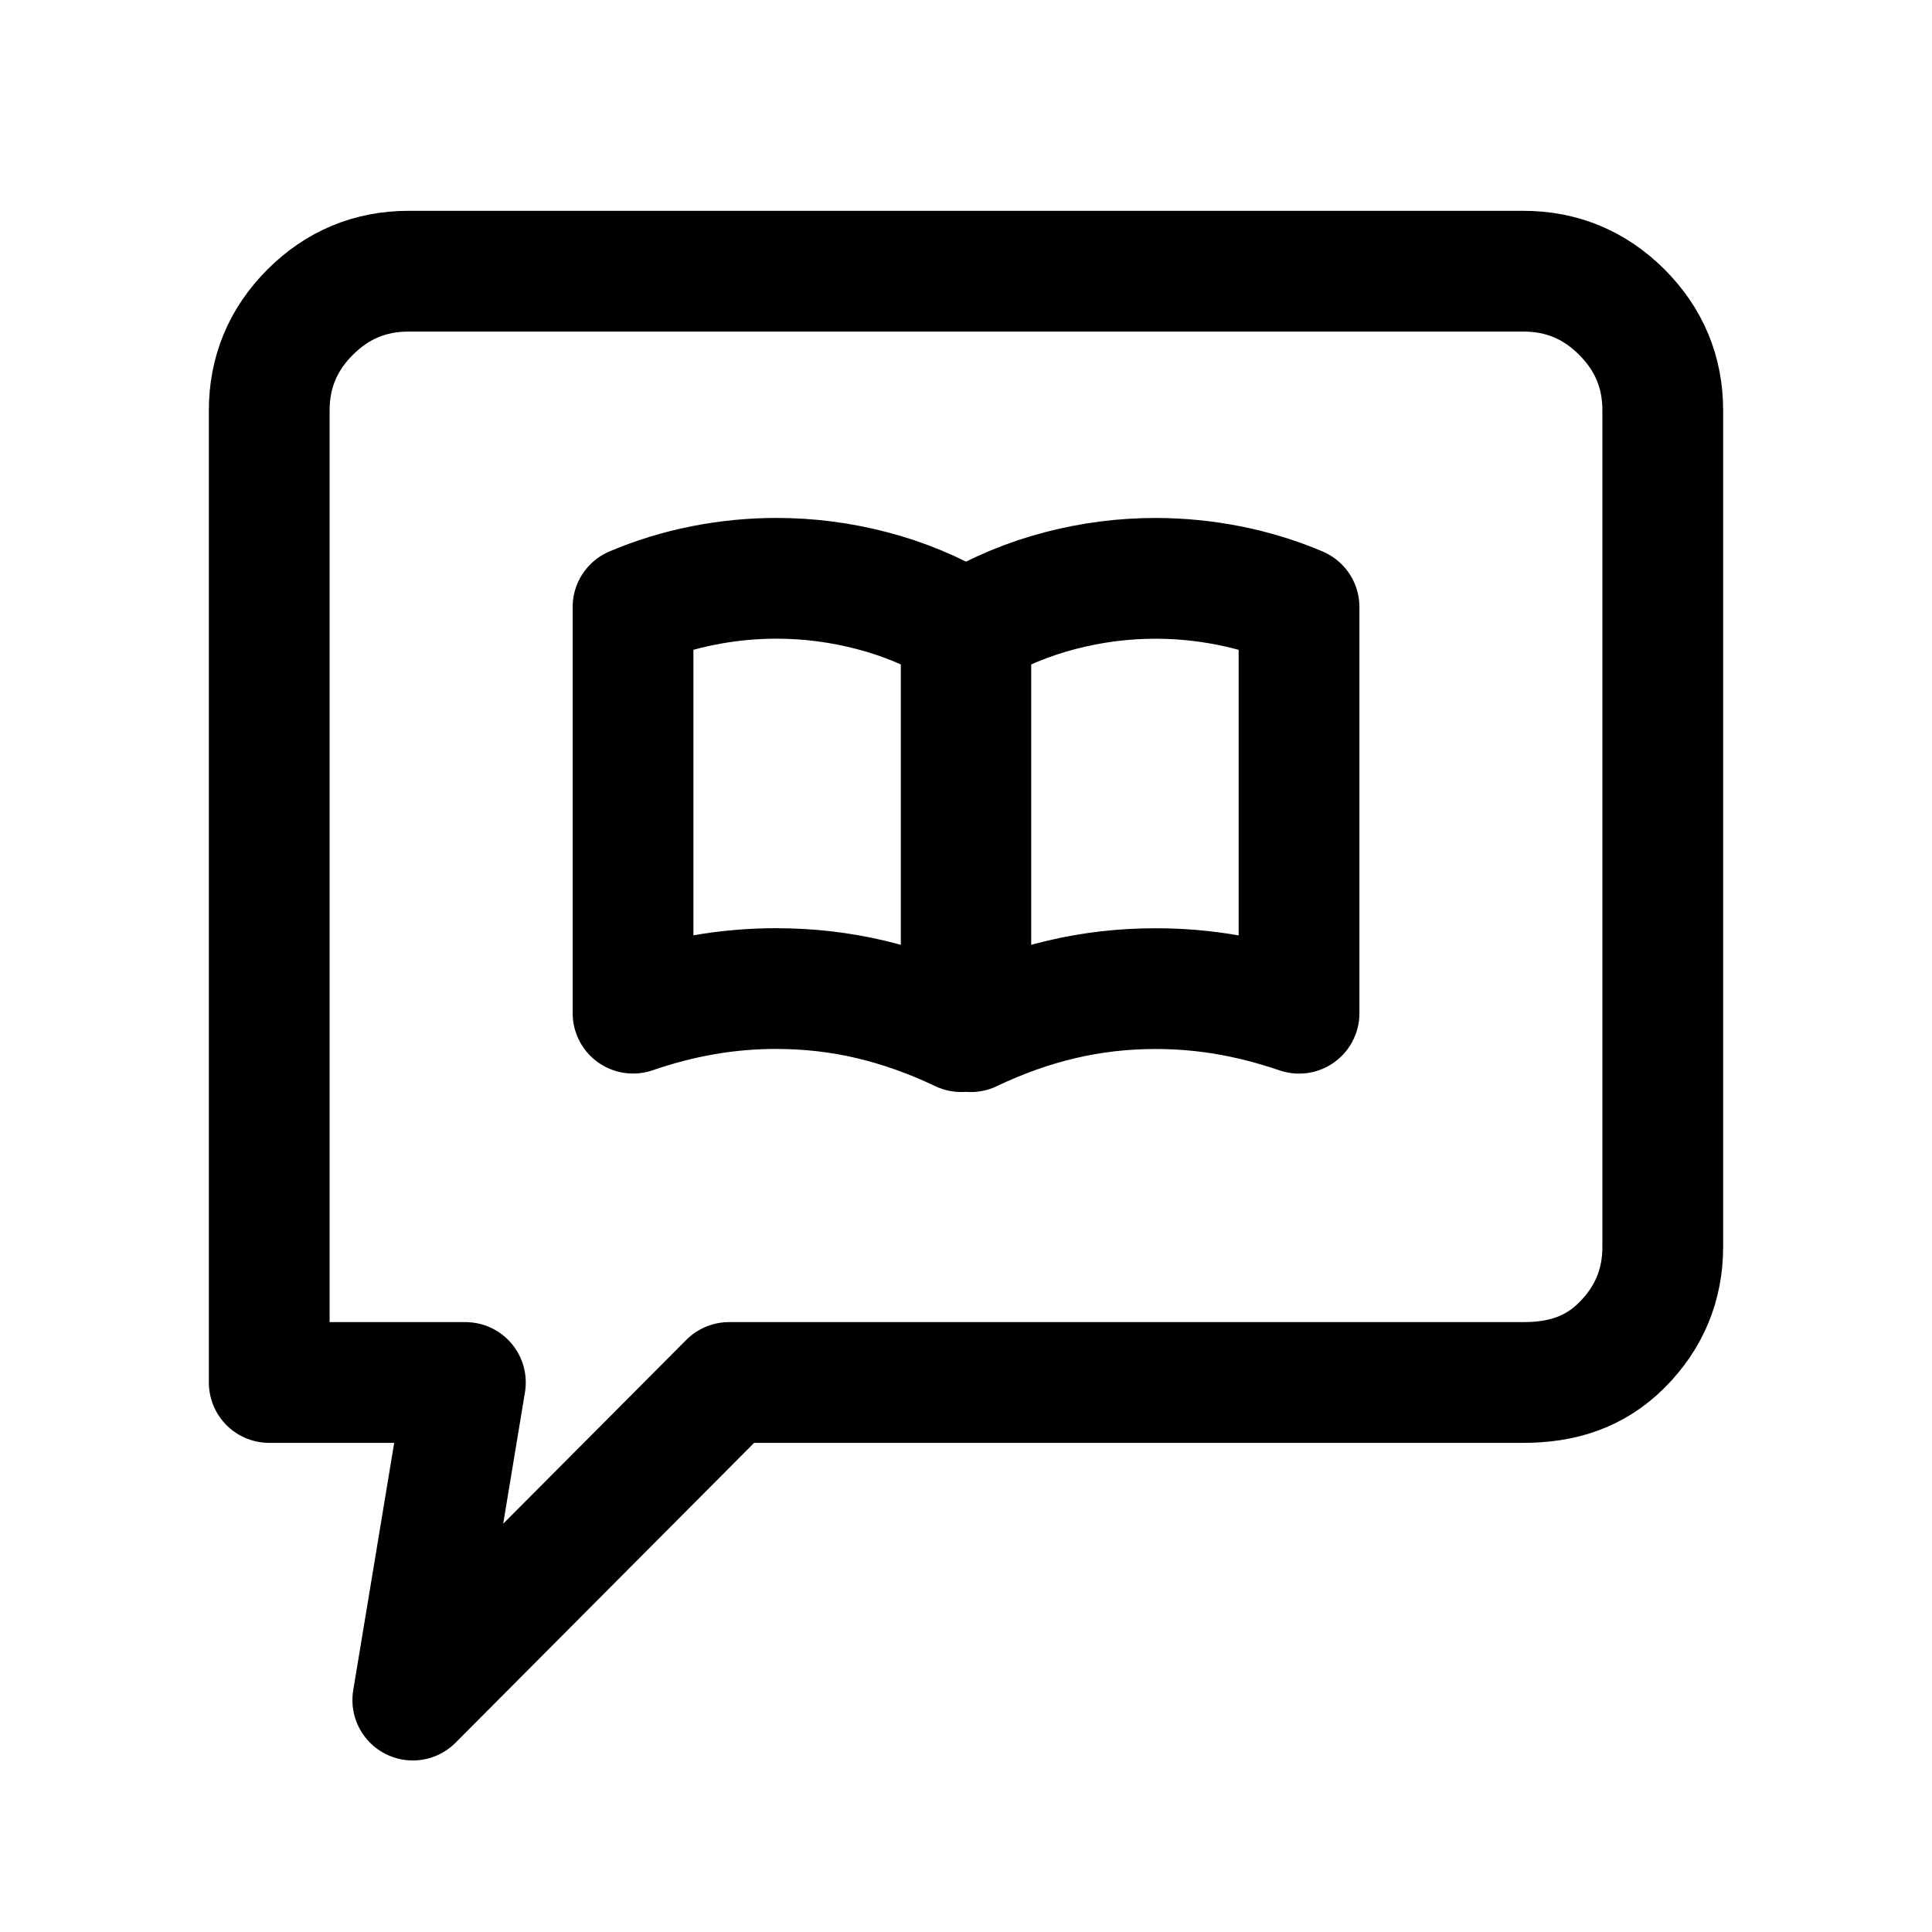
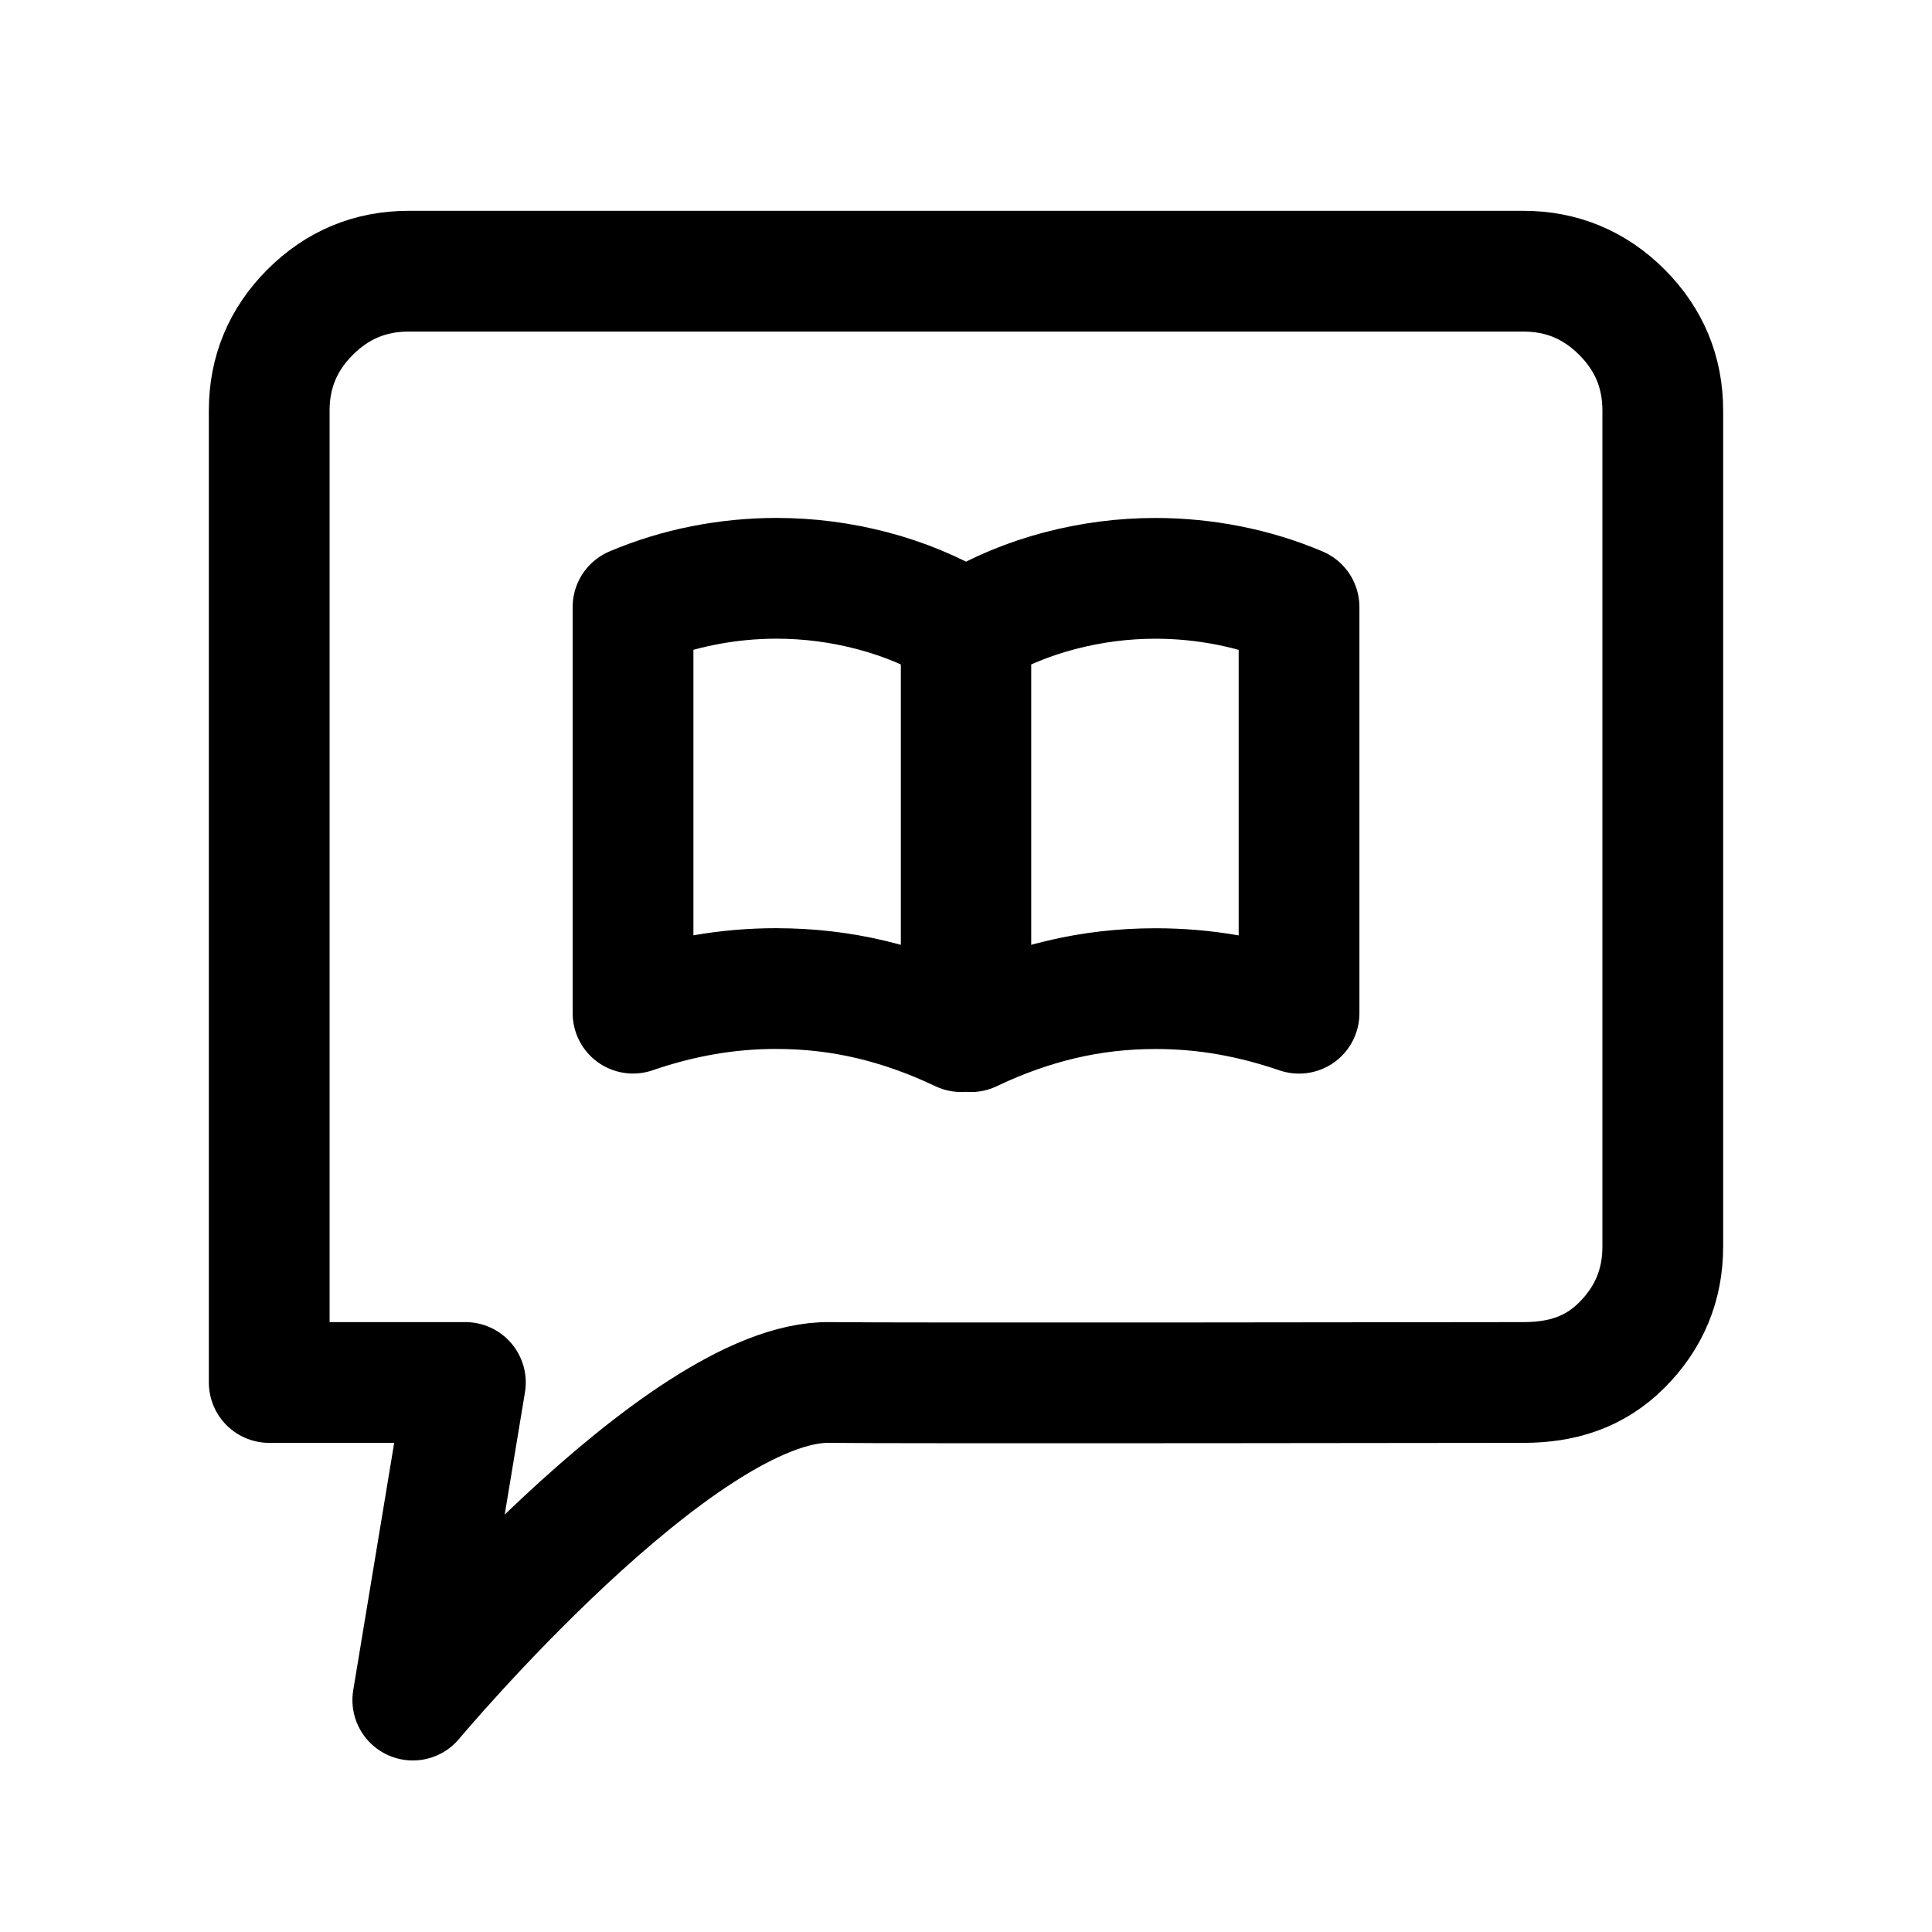
<svg xmlns="http://www.w3.org/2000/svg" width="192" height="192" viewBox="0 0 50.8 50.8" version="1.1" id="svg1">
  <defs id="defs1" />
  <g id="layer1">
-     <path d="m 10.854,44.702 1.383,-8.351 -5.158,3.27e-4 7.66e-5,-25.556 C 7.079,9.788 7.438,8.925 8.155,8.208 8.873,7.49 9.736,7.131 10.743,7.131 h 29.314 c 1.008,0 1.87,0.359 2.588,1.076 0.718,0.718 1.076,1.58 1.076,2.588 v 21.985 c 0,1.008 -0.359,1.87 -1.076,2.588 -0.718,0.718 -1.58,0.983 -2.588,0.983 H 19.17 Z" id="path1-6" style="fill:none;stroke:#000000;stroke-width:3.175;stroke-linecap:round;stroke-linejoin:round;stroke-dasharray:none;stroke-opacity:1" />
+     <path d="m 10.854,44.702 1.383,-8.351 -5.158,3.27e-4 7.66e-5,-25.556 C 7.079,9.788 7.438,8.925 8.155,8.208 8.873,7.49 9.736,7.131 10.743,7.131 h 29.314 c 1.008,0 1.87,0.359 2.588,1.076 0.718,0.718 1.076,1.58 1.076,2.588 v 21.985 c 0,1.008 -0.359,1.87 -1.076,2.588 -0.718,0.718 -1.58,0.983 -2.588,0.983 0,0 -16.716,0.024 -18.241,0 -3.928,-0.062 -10.961,8.351 -10.961,8.351 z" id="path1-6" style="fill:none;stroke:#000000;stroke-width:3.175;stroke-linecap:round;stroke-linejoin:round;stroke-dasharray:none;stroke-opacity:1" />
    <path d="m 20.419,25.994 c 0.845,0 1.667,0.094 2.468,0.283 0.8,0.189 1.596,0.472 2.387,0.849 V 16.501 c -0.737,-0.431 -1.519,-0.755 -2.346,-0.971 -0.827,-0.216 -1.663,-0.324 -2.508,-0.324 -0.647,0 -1.29,0.063 -1.928,0.189 -0.638,0.126 -1.254,0.315 -1.847,0.566 v 10.679 c 0.629,-0.216 1.254,-0.378 1.874,-0.485 0.62,-0.108 1.254,-0.162 1.901,-0.162 z m 5.108,1.133 c 0.791,-0.378 1.587,-0.661 2.387,-0.849 0.8,-0.189 1.623,-0.283 2.468,-0.283 0.647,0 1.281,0.054 1.901,0.162 0.62,0.108 1.245,0.27 1.874,0.485 V 15.962 C 33.563,15.71 32.947,15.522 32.309,15.396 31.671,15.27 31.028,15.207 30.381,15.207 c -0.845,0 -1.681,0.108 -2.508,0.324 -0.827,0.216 -1.609,0.539 -2.346,0.971 z" id="path1" style="fill:none;stroke:#000000;stroke-width:3.175;stroke-linecap:round;stroke-linejoin:round;stroke-dasharray:none;stroke-opacity:1" />
  </g>
</svg>
